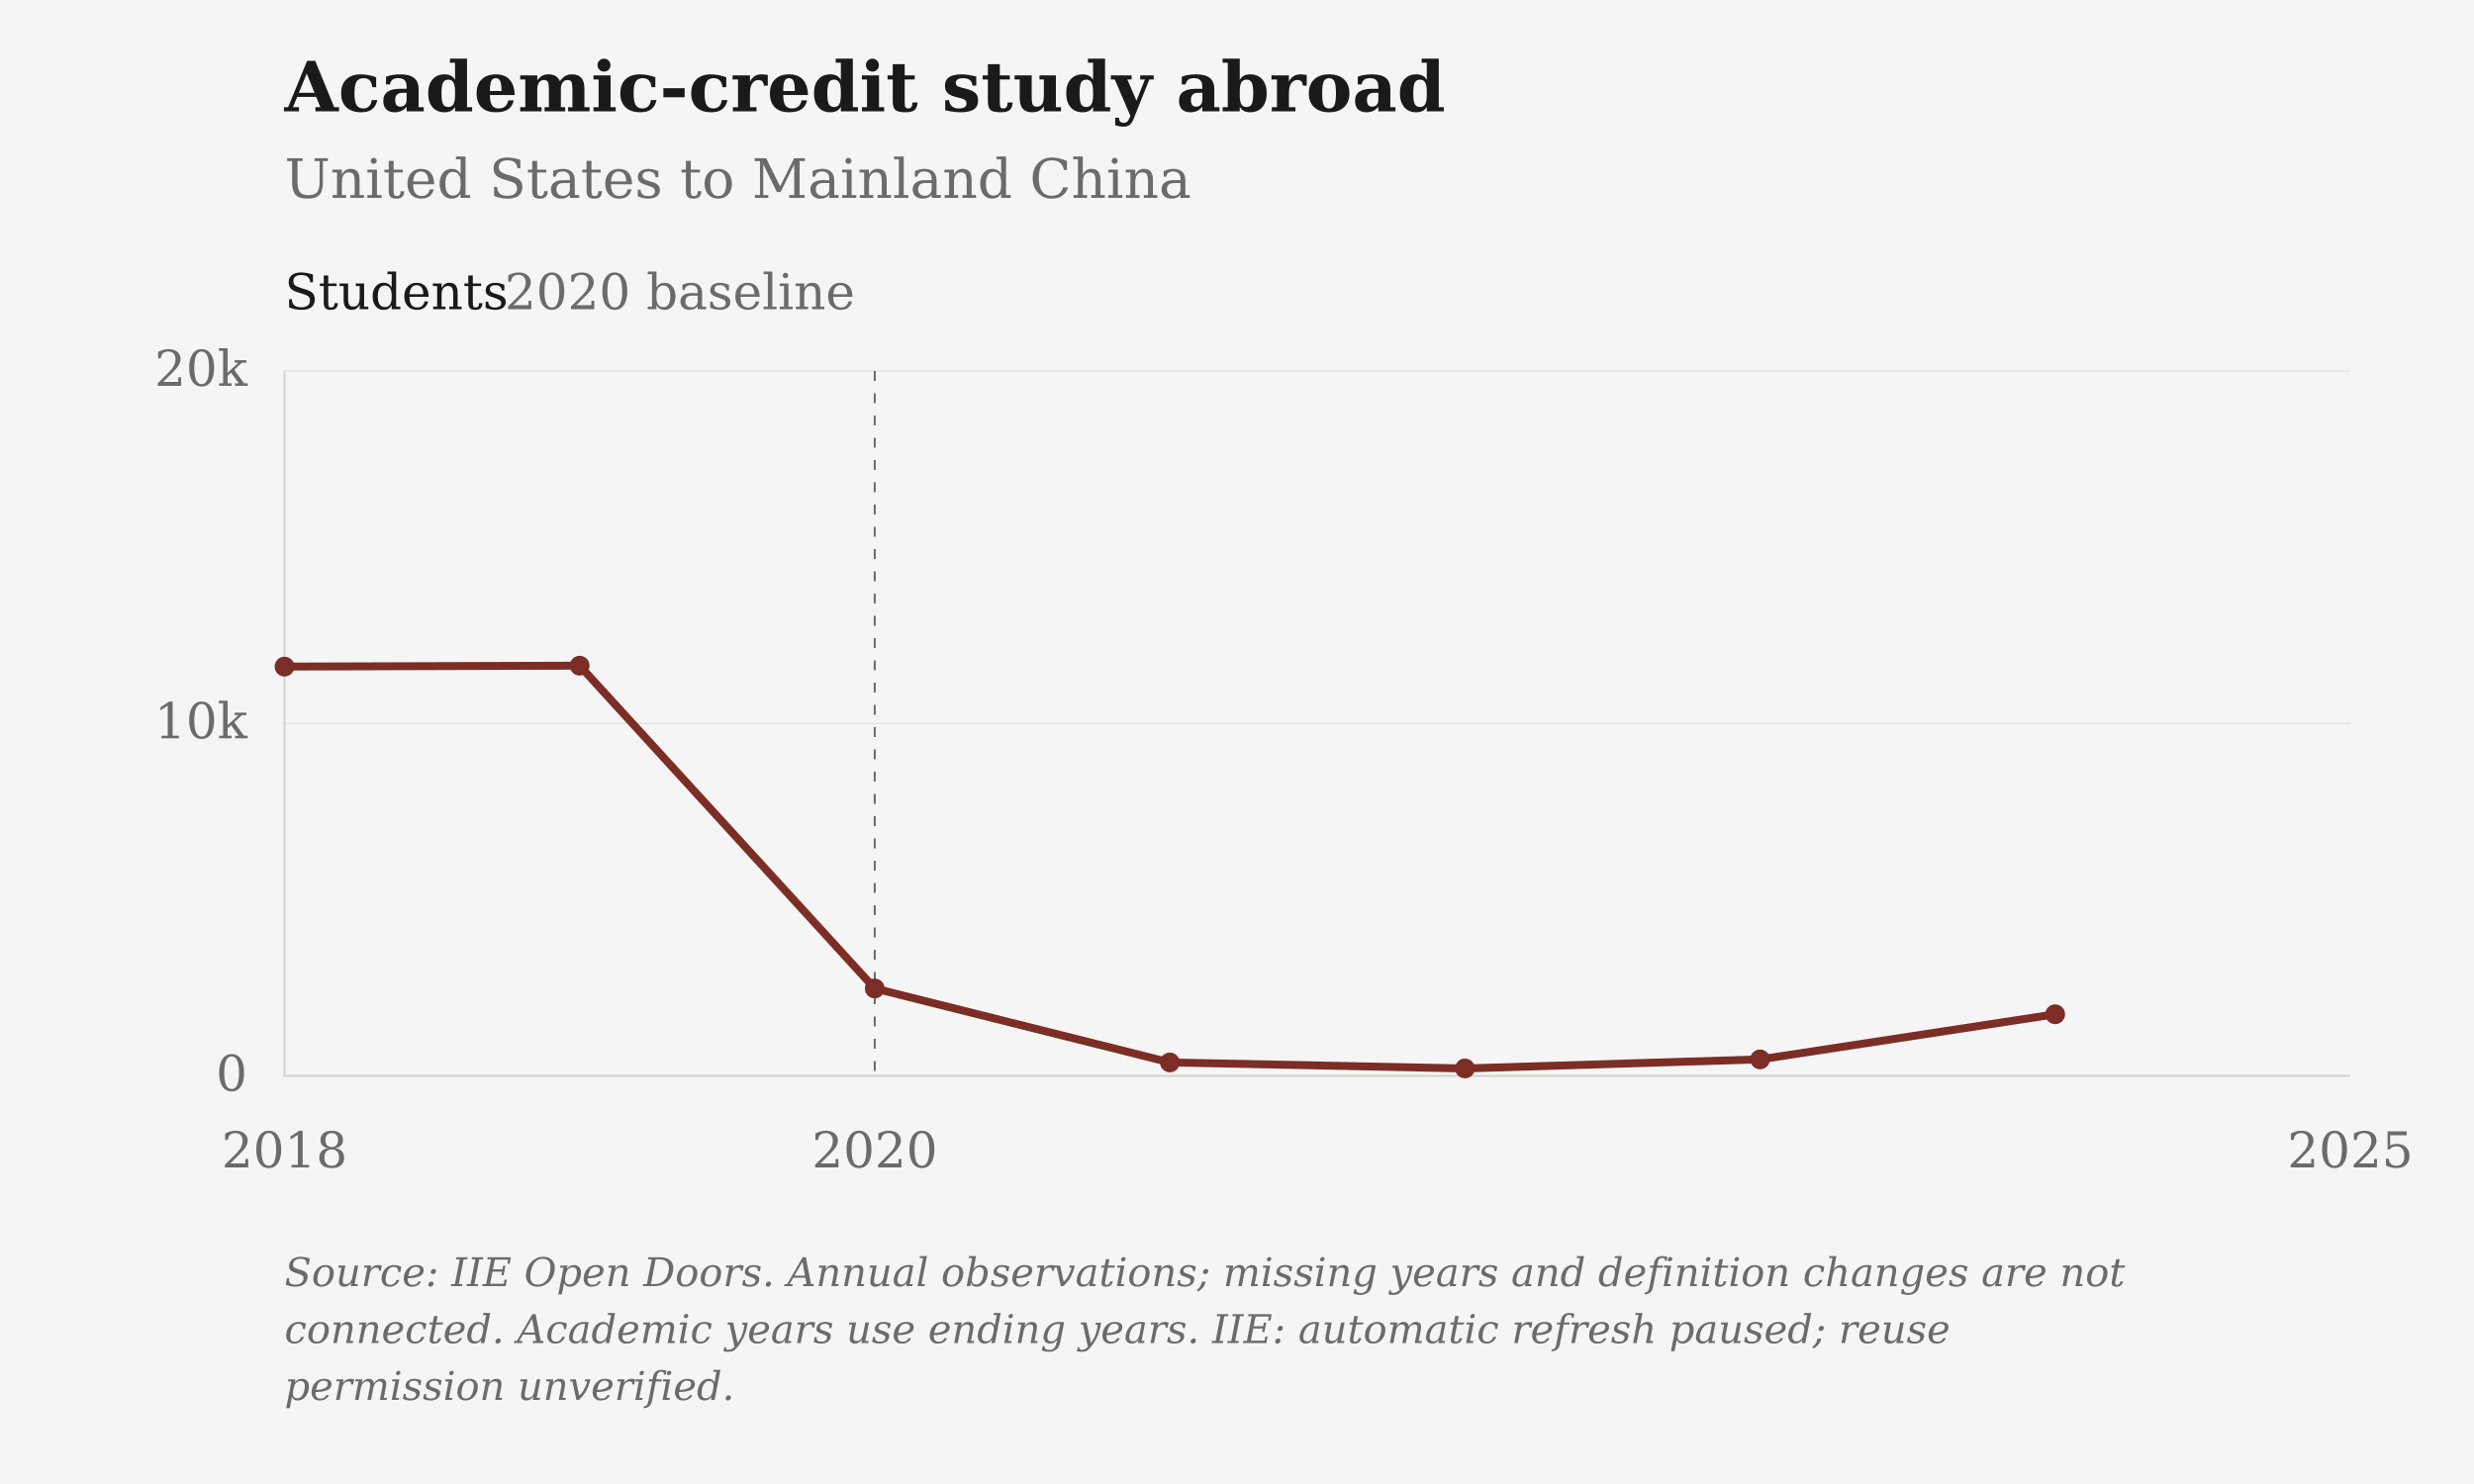
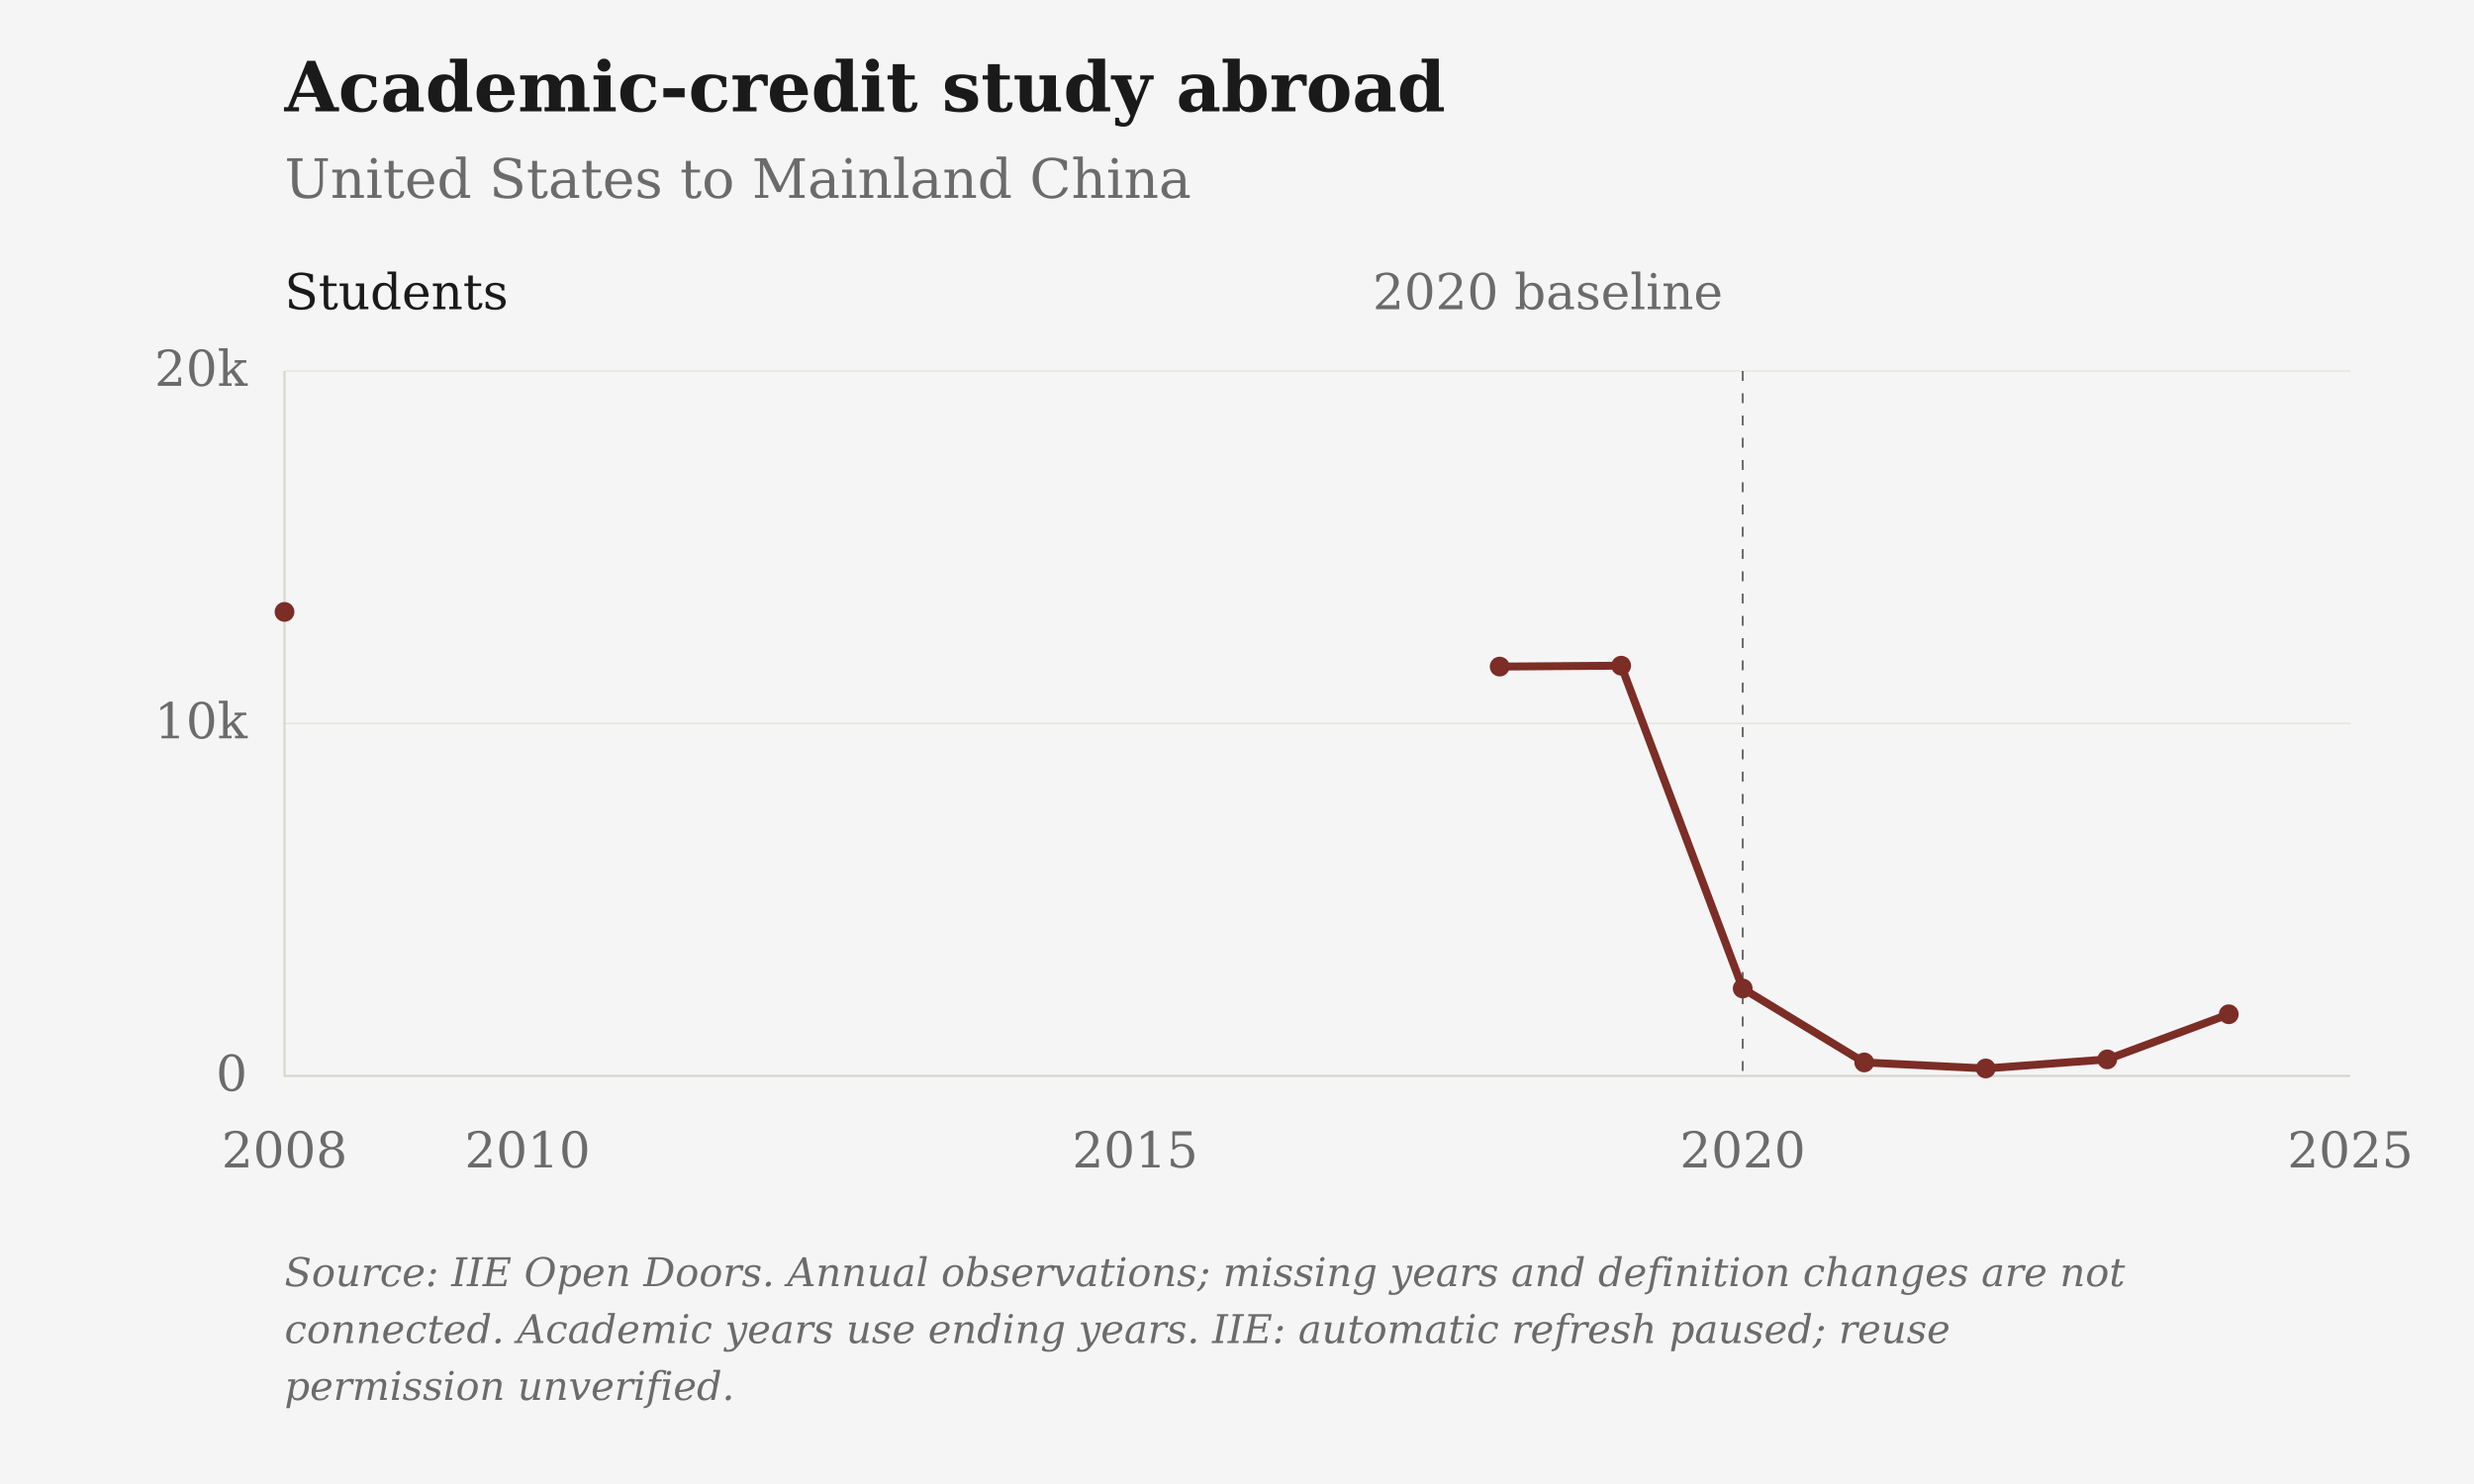
<svg xmlns="http://www.w3.org/2000/svg" viewBox="0 0 1000 600" role="img" aria-label="Academic-credit study abroad: United States to Mainland China">
  <rect class="chart-background" width="1000" height="600" fill="#F5F5F5" />
  <g font-family="DejaVu Serif, Georgia, 'Times New Roman', serif" font-size="20" fill="#6B6B6B">
    <text x="115" y="45" font-size="28" font-weight="bold" fill="#1A1A1A">Academic-credit study abroad</text>
    <text x="115" y="80" font-size="22">United States to Mainland China</text>
    <path d="M115 435.00H950" stroke="#D6D3CC" stroke-opacity="0.6" stroke-width="0.5" />
    <text x="100" y="441.00" text-anchor="end">0</text>
    <path d="M115 292.50H950" stroke="#D6D3CC" stroke-opacity="0.6" stroke-width="0.5" />
    <text x="100" y="298.50" text-anchor="end">10k</text>
    <path d="M115 150.00H950" stroke="#D6D3CC" stroke-opacity="0.6" stroke-width="0.5" />
    <text x="100" y="156.00" text-anchor="end">20k</text>
-     <text x="115.00" y="472" text-anchor="middle">2018</text>
-     <text x="353.57" y="472" text-anchor="middle">2020</text>
+     <text x="115.00" y="472" text-anchor="middle">2008</text>
+     <text x="213.24" y="472" text-anchor="middle">2010</text>
+     <text x="458.82" y="472" text-anchor="middle">2015</text>
+     <text x="704.41" y="472" text-anchor="middle">2020</text>
    <text x="950.00" y="472" text-anchor="middle">2025</text>
    <path d="M115 150V435H950" stroke="#D6D3CC" stroke-width="0.8" fill="none" />
-     <path d="M353.57 150V435" stroke="#6B6B6B" stroke-width="0.8" stroke-dasharray="4 5" />
-     <text x="345.57" y="125" text-anchor="end">2020 baseline</text>
+     <path d="M704.41 150V435" stroke="#6B6B6B" stroke-width="0.8" stroke-dasharray="4 5" />
+     <text x="696.41" y="125" text-anchor="end">2020 baseline</text>
    <text x="115" y="125" fill="#1A1A1A">Students</text>
-     <path class="data-line" d="M115.00,269.51 L234.29,269.14 L353.57,399.65 L472.86,429.56 L592.14,431.99 L711.43,428.32 L830.71,410.08" fill="none" stroke="#7B2D26" stroke-width="3.2" stroke-linejoin="round" />
-     <circle cx="115.00" cy="269.51" r="4" fill="#7B2D26" />
-     <circle cx="234.29" cy="269.14" r="4" fill="#7B2D26" />
-     <circle cx="353.57" cy="399.65" r="4" fill="#7B2D26" />
-     <circle cx="472.86" cy="429.56" r="4" fill="#7B2D26" />
-     <circle cx="592.14" cy="431.99" r="4" fill="#7B2D26" />
-     <circle cx="711.43" cy="428.32" r="4" fill="#7B2D26" />
-     <circle cx="830.71" cy="410.08" r="4" fill="#7B2D26" />
+     <path class="data-line" d="M115.00,247.40 M606.18,269.51 L655.29,269.14 L704.41,399.65 L753.53,429.56 L802.65,431.99 L851.76,428.32 L900.88,410.08" fill="none" stroke="#7B2D26" stroke-width="3.2" stroke-linejoin="round" />
+     <circle cx="115.00" cy="247.40" r="4" fill="#7B2D26" />
+     <circle cx="606.18" cy="269.51" r="4" fill="#7B2D26" />
+     <circle cx="655.29" cy="269.14" r="4" fill="#7B2D26" />
+     <circle cx="704.41" cy="399.65" r="4" fill="#7B2D26" />
+     <circle cx="753.53" cy="429.56" r="4" fill="#7B2D26" />
+     <circle cx="802.65" cy="431.99" r="4" fill="#7B2D26" />
+     <circle cx="851.76" cy="428.32" r="4" fill="#7B2D26" />
+     <circle cx="900.88" cy="410.08" r="4" fill="#7B2D26" />
    <text class="figure-source" x="115" y="520" font-size="16" font-style="italic">Source: IIE Open Doors. Annual observations; missing years and definition changes are not</text>
    <text class="figure-source" x="115" y="543" font-size="16" font-style="italic">connected. Academic years use ending years. IIE: automatic refresh paused; reuse</text>
    <text class="figure-source" x="115" y="566" font-size="16" font-style="italic">permission unverified.</text>
  </g>
</svg>
